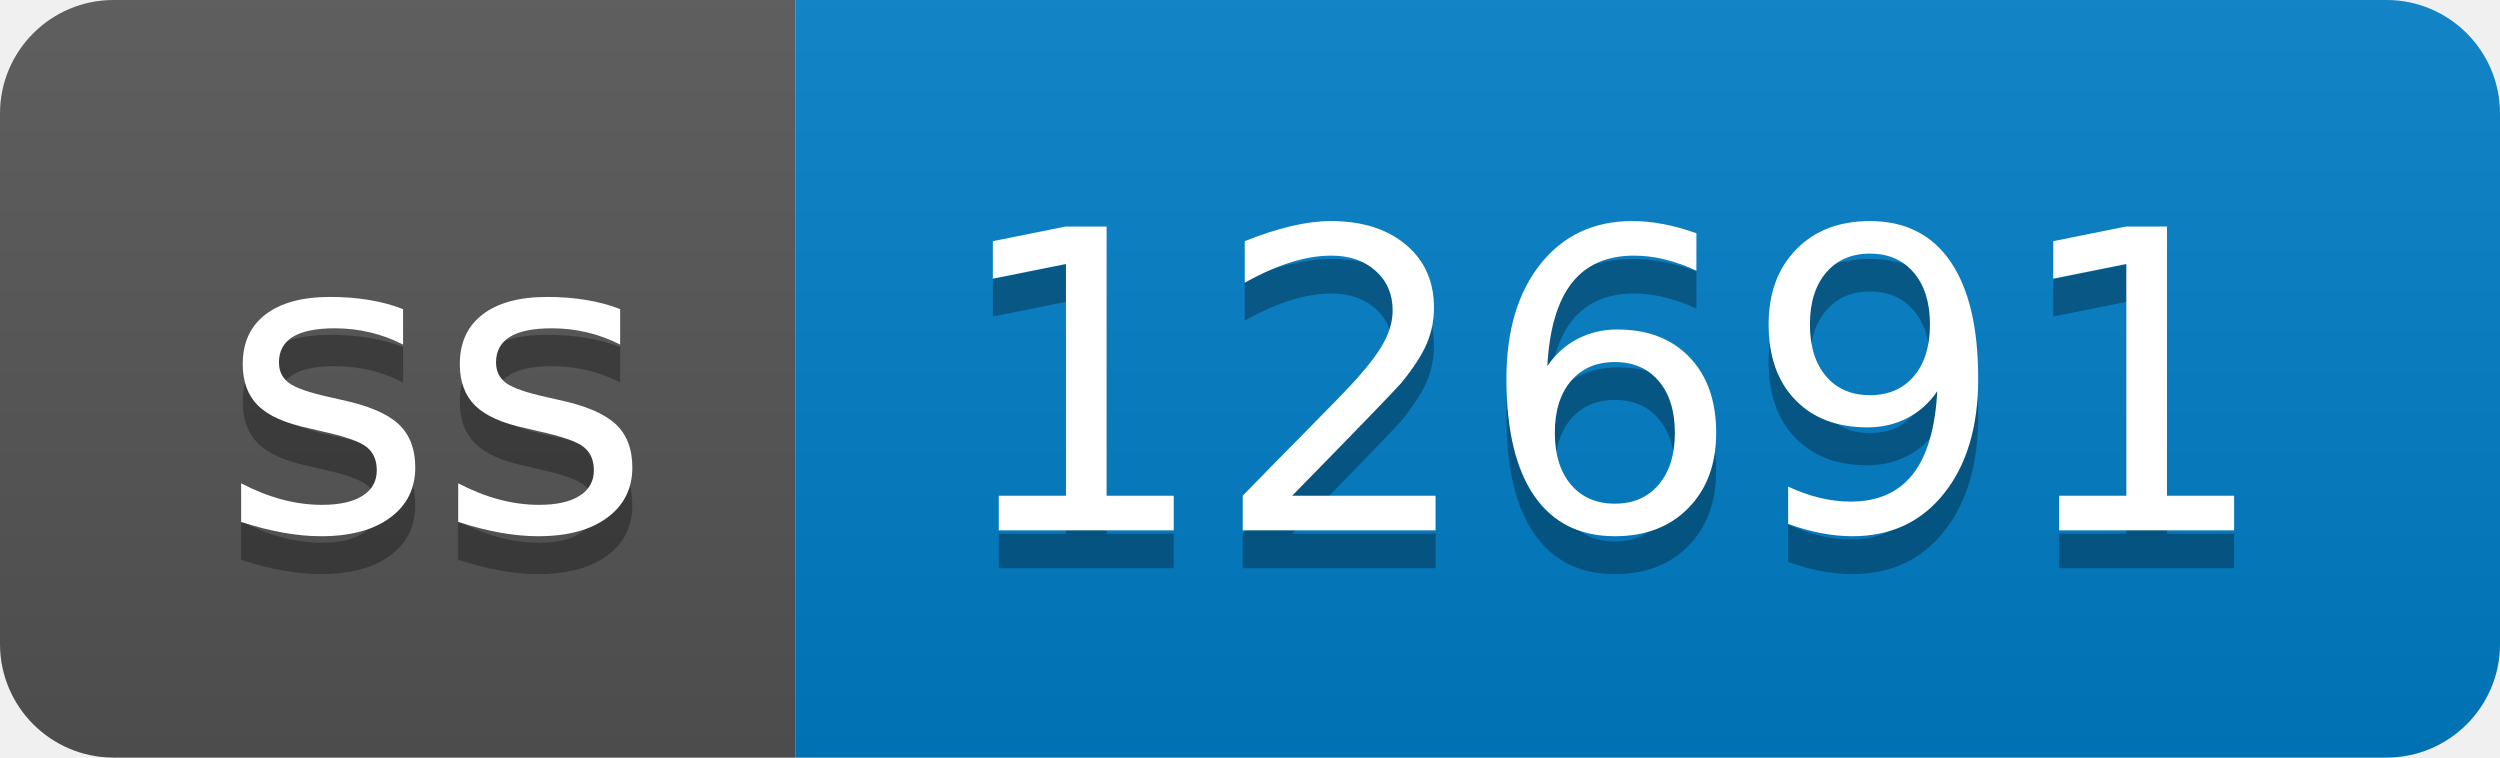
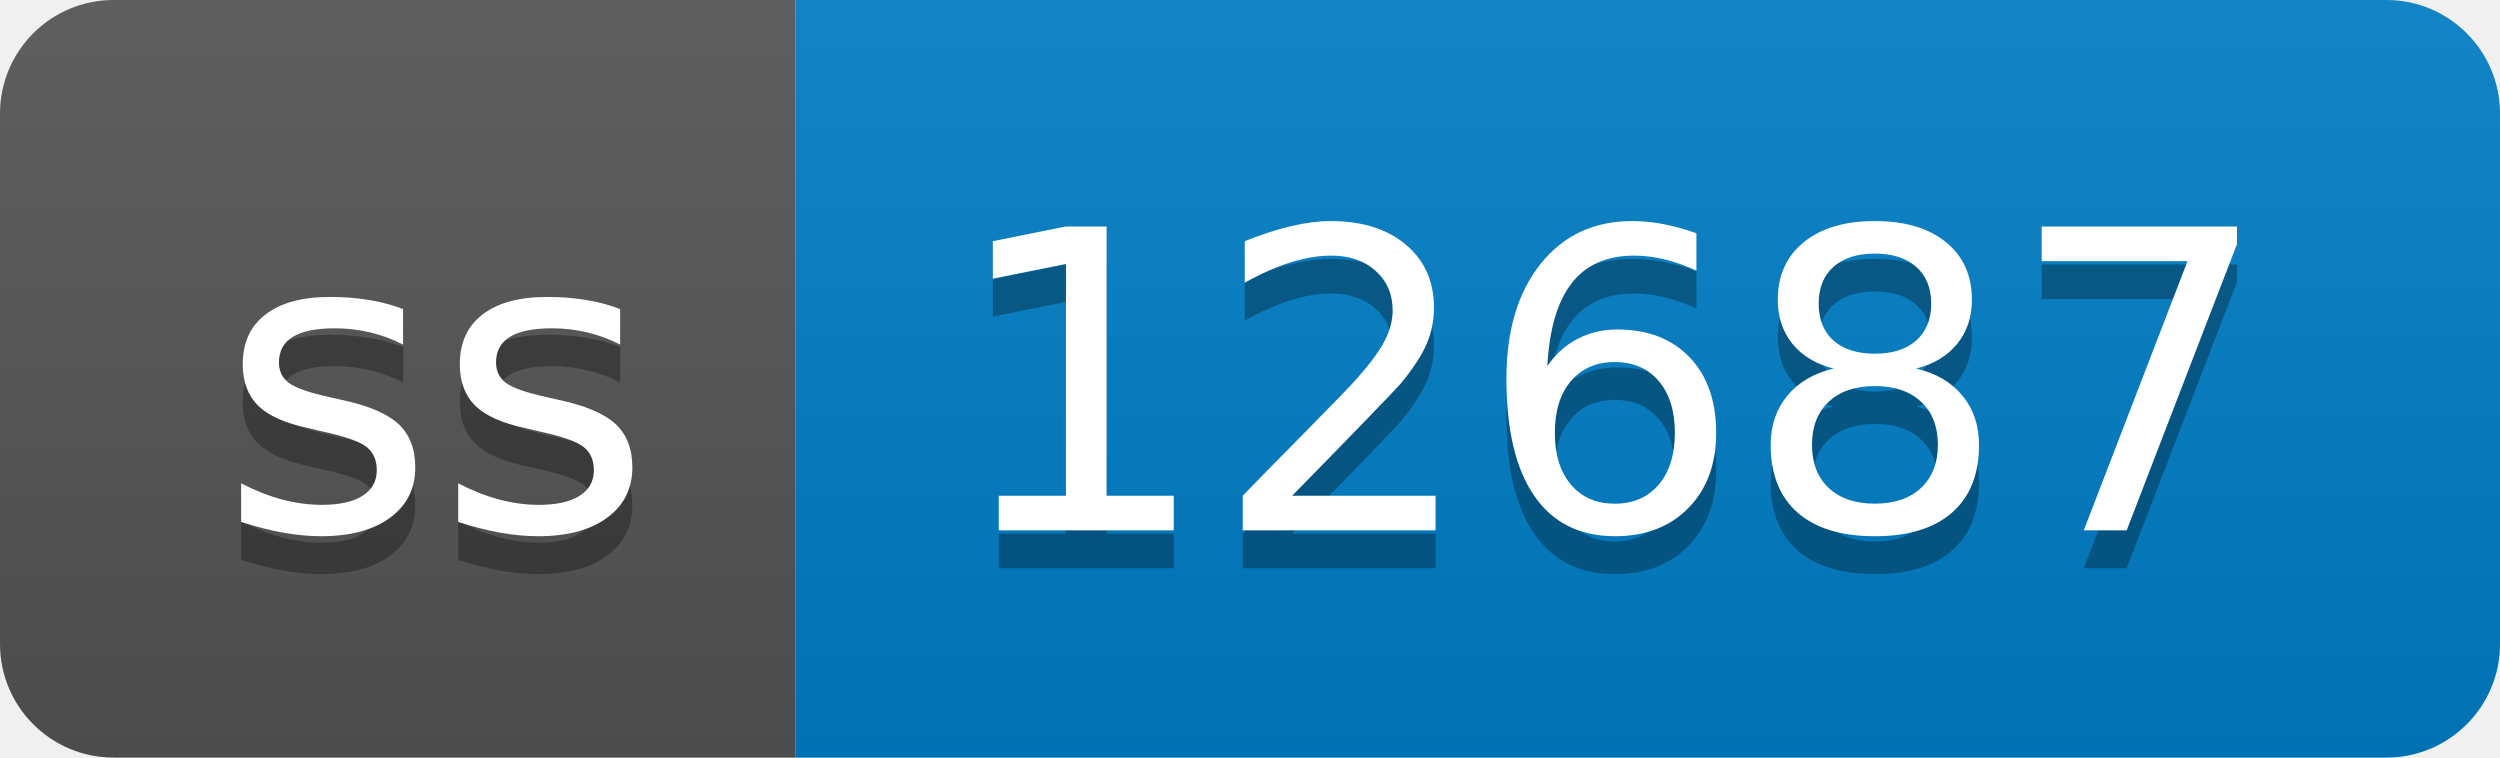
- <svg xmlns="http://www.w3.org/2000/svg" width="66" height="20" role="img" aria-label="ss: 12691">
+ <svg xmlns="http://www.w3.org/2000/svg" width="66" height="20" role="img" aria-label="ss: 12687">
  <linearGradient id="s" x2="0" y2="100%">
    <stop offset="0" stop-color="#bbb" stop-opacity=".1" />
    <stop offset="1" stop-opacity=".1" />
  </linearGradient>
  <clipPath id="r">
    <rect width="66" height="20" rx="3" fill="#fff" />
  </clipPath>
  <g clip-path="url(#r)">
    <rect width="21" height="20" fill="#555" />
    <rect x="21" width="45" height="20" fill="#007ec6" />
    <rect width="66" height="20" fill="url(#s)" />
  </g>
  <g fill="#fff" text-anchor="middle" font-family="Verdana,Geneva,DejaVu Sans,sans-serif" text-rendering="geometricPrecision" font-size="110">
    <text aria-hidden="true" x="115" y="150" fill="#010101" fill-opacity=".3" transform="scale(.1)" textLength="110">ss</text>
    <text x="115" y="140" transform="scale(.1)" fill="#fff" textLength="110">ss</text>
-     <text aria-hidden="true" x="425" y="150" fill="#010101" fill-opacity=".3" transform="scale(.1)" textLength="350">12691</text>
-     <text x="425" y="140" transform="scale(.1)" fill="#fff" textLength="350">12691</text>
+     <text aria-hidden="true" x="425" y="150" fill="#010101" fill-opacity=".3" transform="scale(.1)" textLength="350">12687</text>
+     <text x="425" y="140" transform="scale(.1)" fill="#fff" textLength="350">12687</text>
  </g>
</svg>
